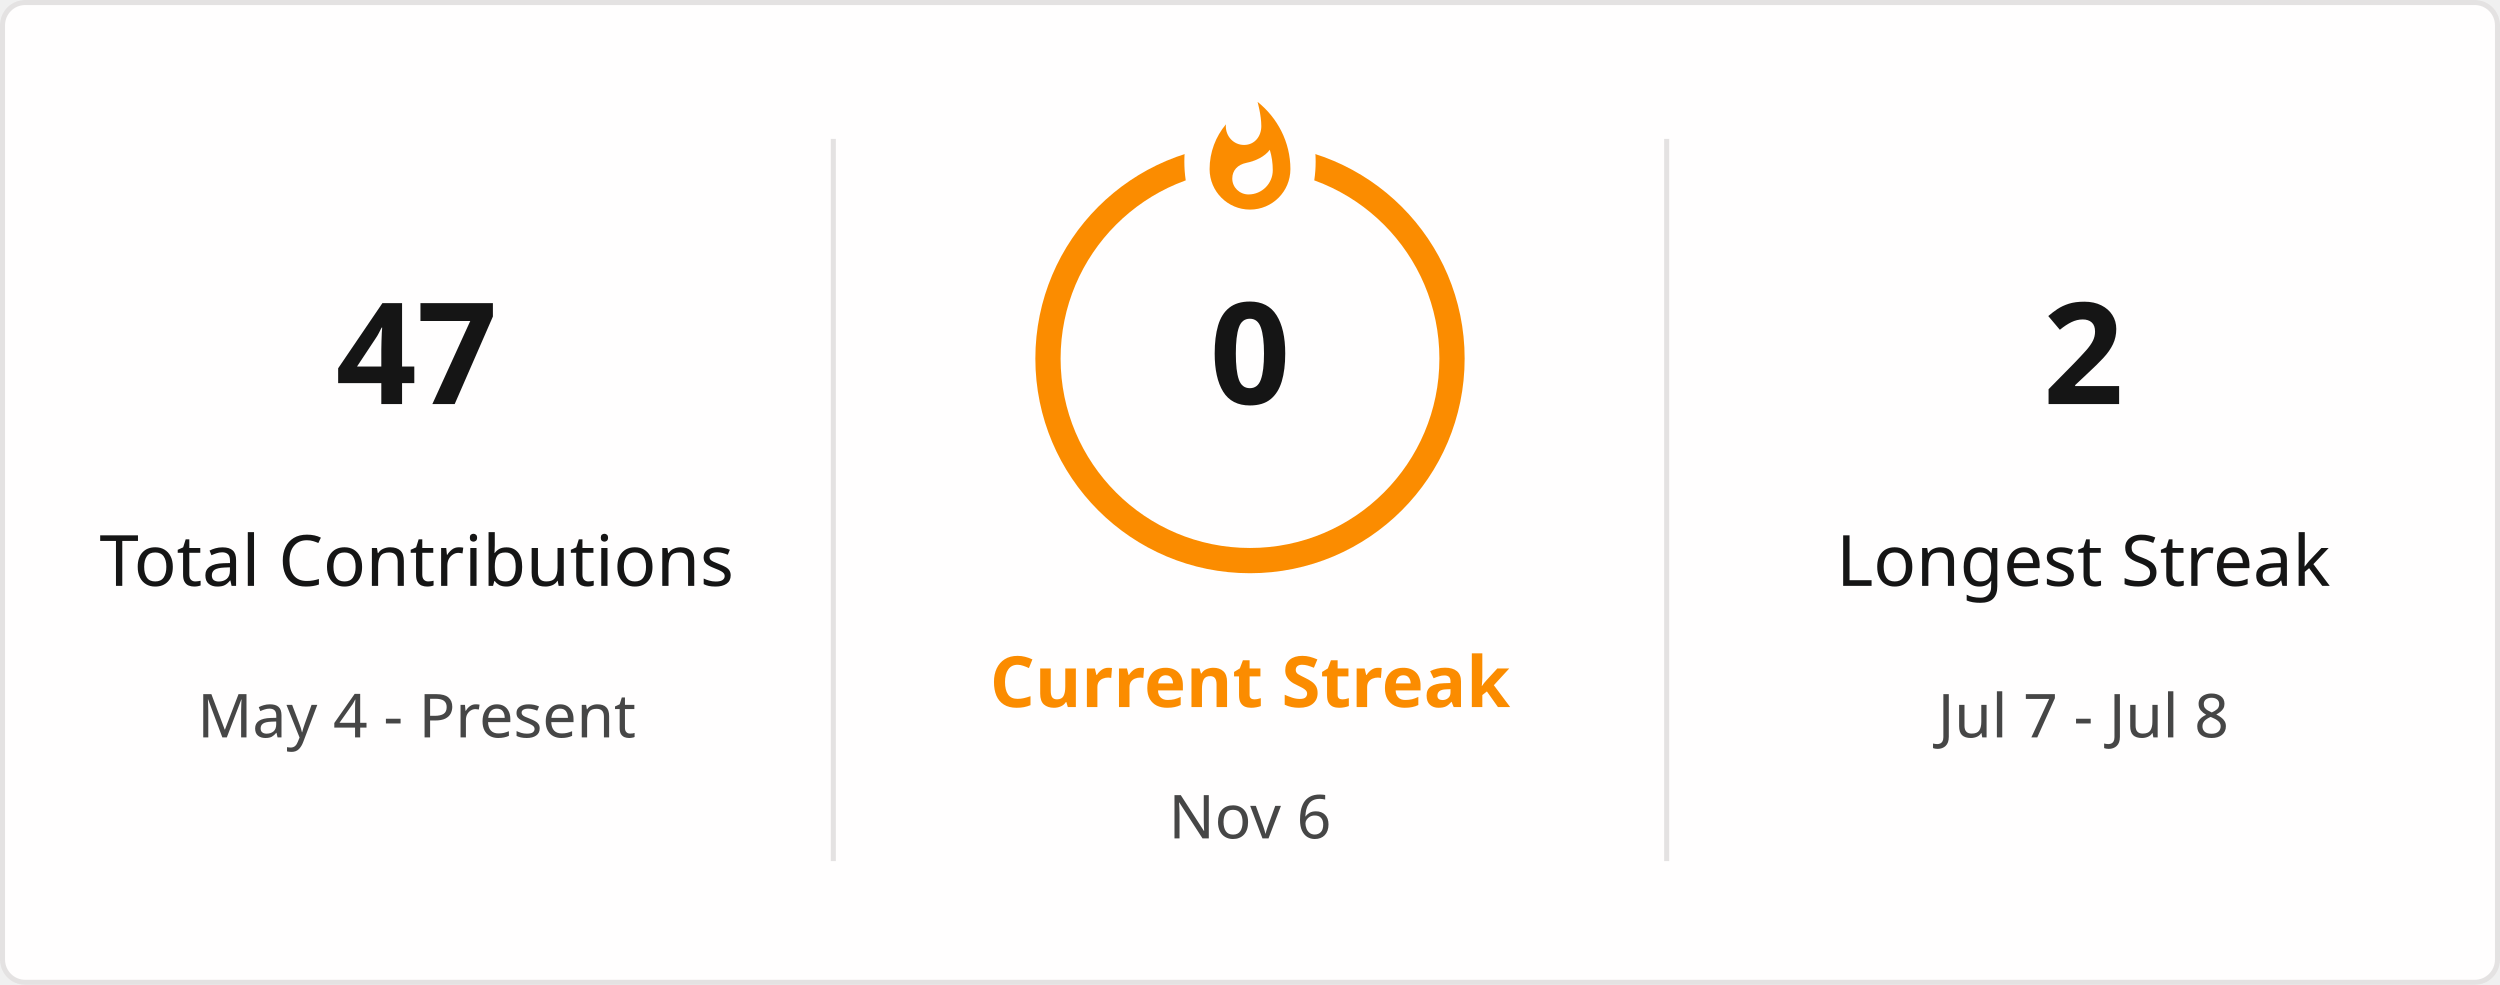
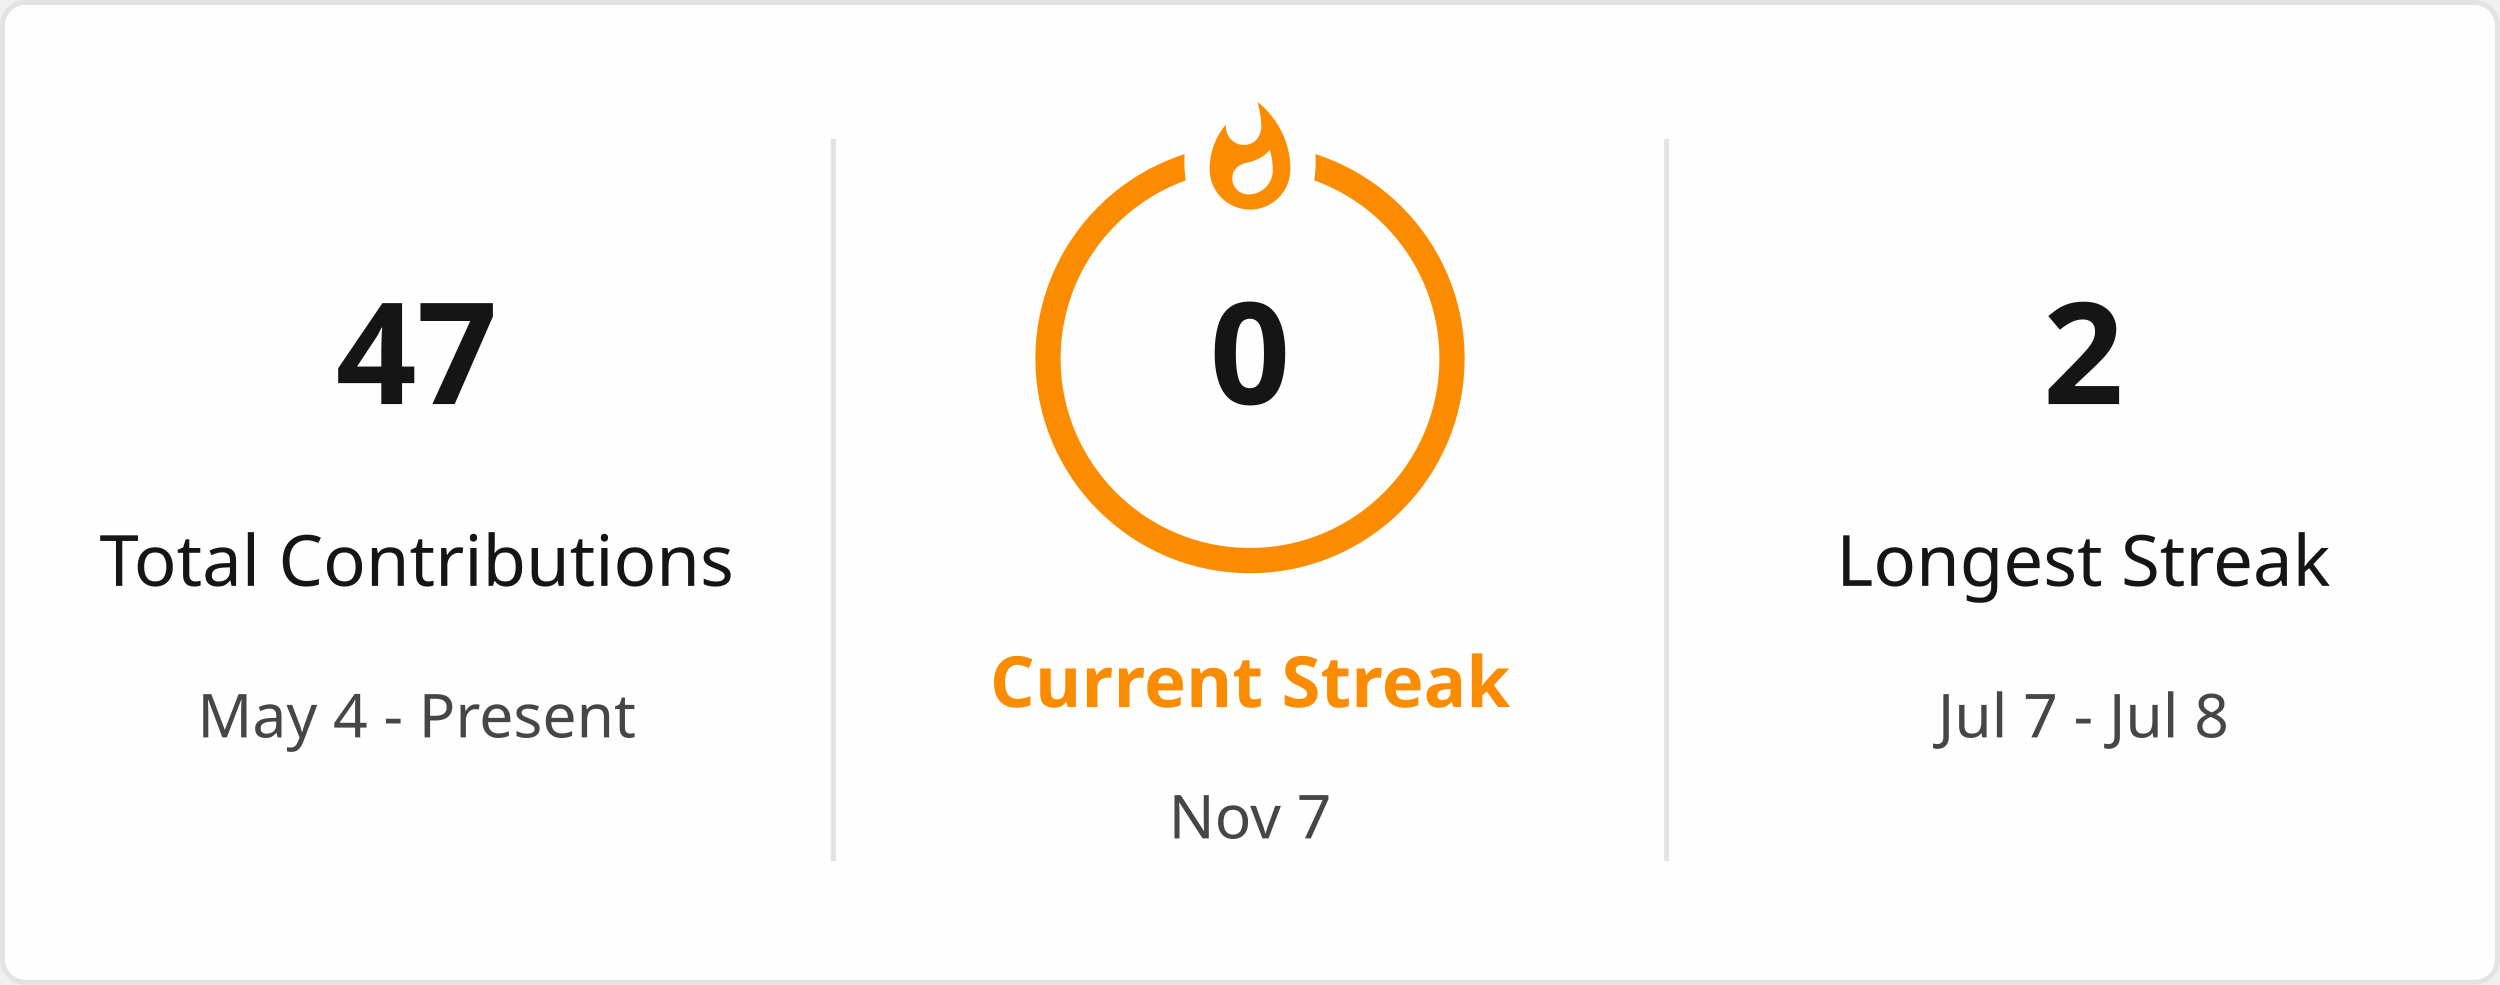
<svg xmlns="http://www.w3.org/2000/svg" style="isolation: isolate" viewBox="0 0 495 195" width="495px" height="195px" direction="ltr">
  <defs>
    <clipPath id="outer_rectangle">
      <rect width="495" height="195" rx="4.5" />
    </clipPath>
    <mask id="mask_out_ring_behind_fire">
      <rect width="495" height="195" fill="white" />
      <ellipse id="mask-ellipse" cx="247.5" cy="32" rx="13" ry="18" fill="black" />
    </mask>
  </defs>
  <g clip-path="url(#outer_rectangle)">
    <g style="isolation: isolate">
      <rect stroke="#E4E2E2" fill="#FFFEFE" rx="4.5" x="0.5" y="0.5" width="494" height="194" />
    </g>
    <g style="isolation: isolate">
      <line x1="165" y1="28" x2="165" y2="170" vector-effect="non-scaling-stroke" stroke-width="1" stroke="#E4E2E2" stroke-linejoin="miter" stroke-linecap="square" stroke-miterlimit="3" />
      <line x1="330" y1="28" x2="330" y2="170" vector-effect="non-scaling-stroke" stroke-width="1" stroke="#E4E2E2" stroke-linejoin="miter" stroke-linecap="square" stroke-miterlimit="3" />
    </g>
    <g style="isolation: isolate">
      <g transform="translate(82.5, 48)">
        <text x="0" y="32" stroke-width="0" text-anchor="middle" fill="#151515" stroke="none" font-family="&quot;Segoe UI&quot;, Ubuntu, sans-serif" font-weight="700" font-size="28px" font-style="normal" style="opacity: 1; opacity: 1;">
                        47
                    </text>
      </g>
      <g transform="translate(82.5, 84)">
        <text x="0" y="32" stroke-width="0" text-anchor="middle" fill="#151515" stroke="none" font-family="&quot;Segoe UI&quot;, Ubuntu, sans-serif" font-weight="400" font-size="14px" font-style="normal" style="opacity: 1; opacity: 1;">
                        Total Contributions
                    </text>
      </g>
      <g transform="translate(82.5, 114)">
        <text x="0" y="32" stroke-width="0" text-anchor="middle" fill="#464646" stroke="none" font-family="&quot;Segoe UI&quot;, Ubuntu, sans-serif" font-weight="400" font-size="12px" font-style="normal" style="opacity: 1; opacity: 1;">
                        May 4 - Present
                    </text>
      </g>
    </g>
    <g style="isolation: isolate">
      <g transform="translate(247.5, 108)">
        <text x="0" y="32" stroke-width="0" text-anchor="middle" fill="#FB8C00" stroke="none" font-family="&quot;Segoe UI&quot;, Ubuntu, sans-serif" font-weight="700" font-size="14px" font-style="normal" style="opacity: 1; opacity: 1;">
                        Current Streak
                    </text>
      </g>
      <g transform="translate(247.5, 145)">
        <text x="0" y="21" stroke-width="0" text-anchor="middle" fill="#464646" stroke="none" font-family="&quot;Segoe UI&quot;, Ubuntu, sans-serif" font-weight="400" font-size="12px" font-style="normal" style="opacity: 1; opacity: 1;">
-                         Nov 6
+                         Nov 7
                    </text>
      </g>
      <g mask="url(#mask_out_ring_behind_fire)">
        <circle cx="247.5" cy="71" r="40" fill="none" stroke="#FB8C00" stroke-width="5" style="opacity: 1; opacity: 1;" />
      </g>
      <g transform="translate(247.5, 19.5)" stroke-opacity="0" style="opacity: 1; opacity: 1;">
        <path d="M -12 -0.5 L 15 -0.5 L 15 23.5 L -12 23.5 L -12 -0.5 Z" fill="none" />
        <path d="M 1.5 0.67 C 1.5 0.67 2.24 3.32 2.24 5.47 C 2.24 7.53 0.89 9.2 -1.17 9.2 C -3.23 9.2 -4.79 7.53 -4.79 5.47 L -4.76 5.11 C -6.78 7.51 -8 10.62 -8 13.99 C -8 18.41 -4.42 22 0 22 C 4.42 22 8 18.41 8 13.99 C 8 8.6 5.41 3.79 1.5 0.67 Z M -0.29 19 C -2.07 19 -3.51 17.6 -3.51 15.86 C -3.51 14.24 -2.46 13.1 -0.7 12.74 C 1.07 12.38 2.9 11.53 3.92 10.16 C 4.31 11.45 4.51 12.81 4.51 14.2 C 4.51 16.85 2.36 19 -0.29 19 Z" fill="#FB8C00" stroke-opacity="0" />
      </g>
      <g transform="translate(247.5, 48)">
        <text x="0" y="32" stroke-width="0" text-anchor="middle" fill="#151515" stroke="none" font-family="&quot;Segoe UI&quot;, Ubuntu, sans-serif" font-weight="700" font-size="28px" font-style="normal" style="font-size: 28px;">
                        0
                    </text>
      </g>
    </g>
    <g style="isolation: isolate">
      <g transform="translate(412.5, 48)">
        <text x="0" y="32" stroke-width="0" text-anchor="middle" fill="#151515" stroke="none" font-family="&quot;Segoe UI&quot;, Ubuntu, sans-serif" font-weight="700" font-size="28px" font-style="normal" style="opacity: 1; opacity: 1;">
                        2
                    </text>
      </g>
      <g transform="translate(412.5, 84)">
        <text x="0" y="32" stroke-width="0" text-anchor="middle" fill="#151515" stroke="none" font-family="&quot;Segoe UI&quot;, Ubuntu, sans-serif" font-weight="400" font-size="14px" font-style="normal" style="opacity: 1; opacity: 1;">
                        Longest Streak
                    </text>
      </g>
      <g transform="translate(412.5, 114)">
        <text x="0" y="32" stroke-width="0" text-anchor="middle" fill="#464646" stroke="none" font-family="&quot;Segoe UI&quot;, Ubuntu, sans-serif" font-weight="400" font-size="12px" font-style="normal" style="opacity: 1; opacity: 1;">
                        Jul 7 - Jul 8
                    </text>
      </g>
    </g>
  </g>
</svg>
